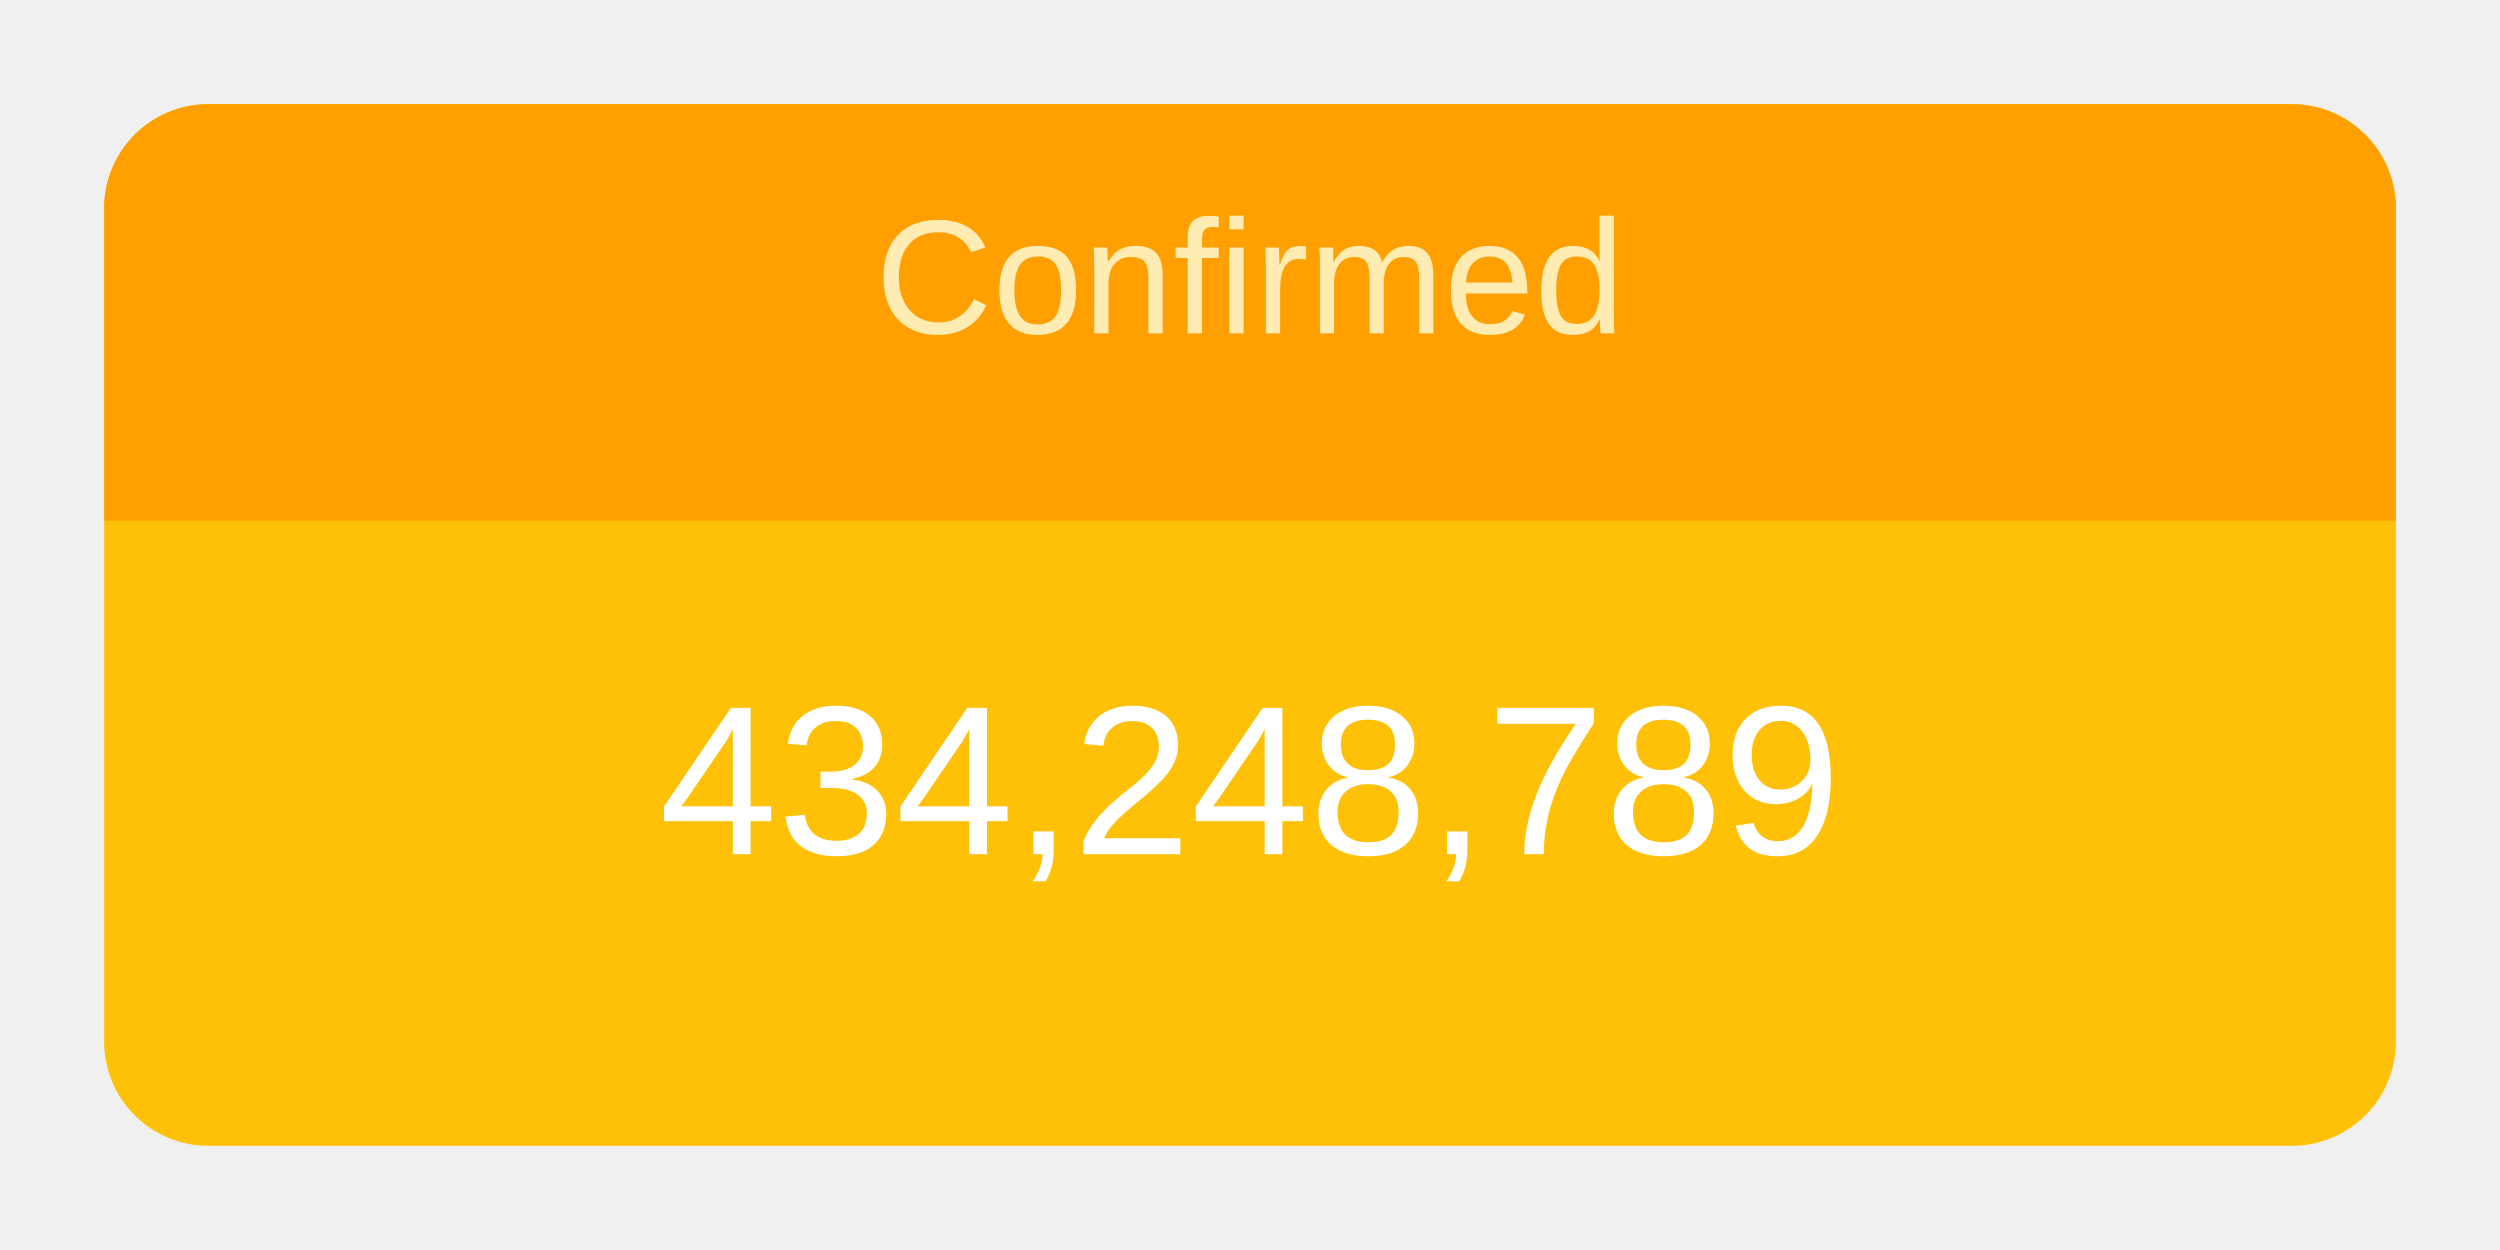
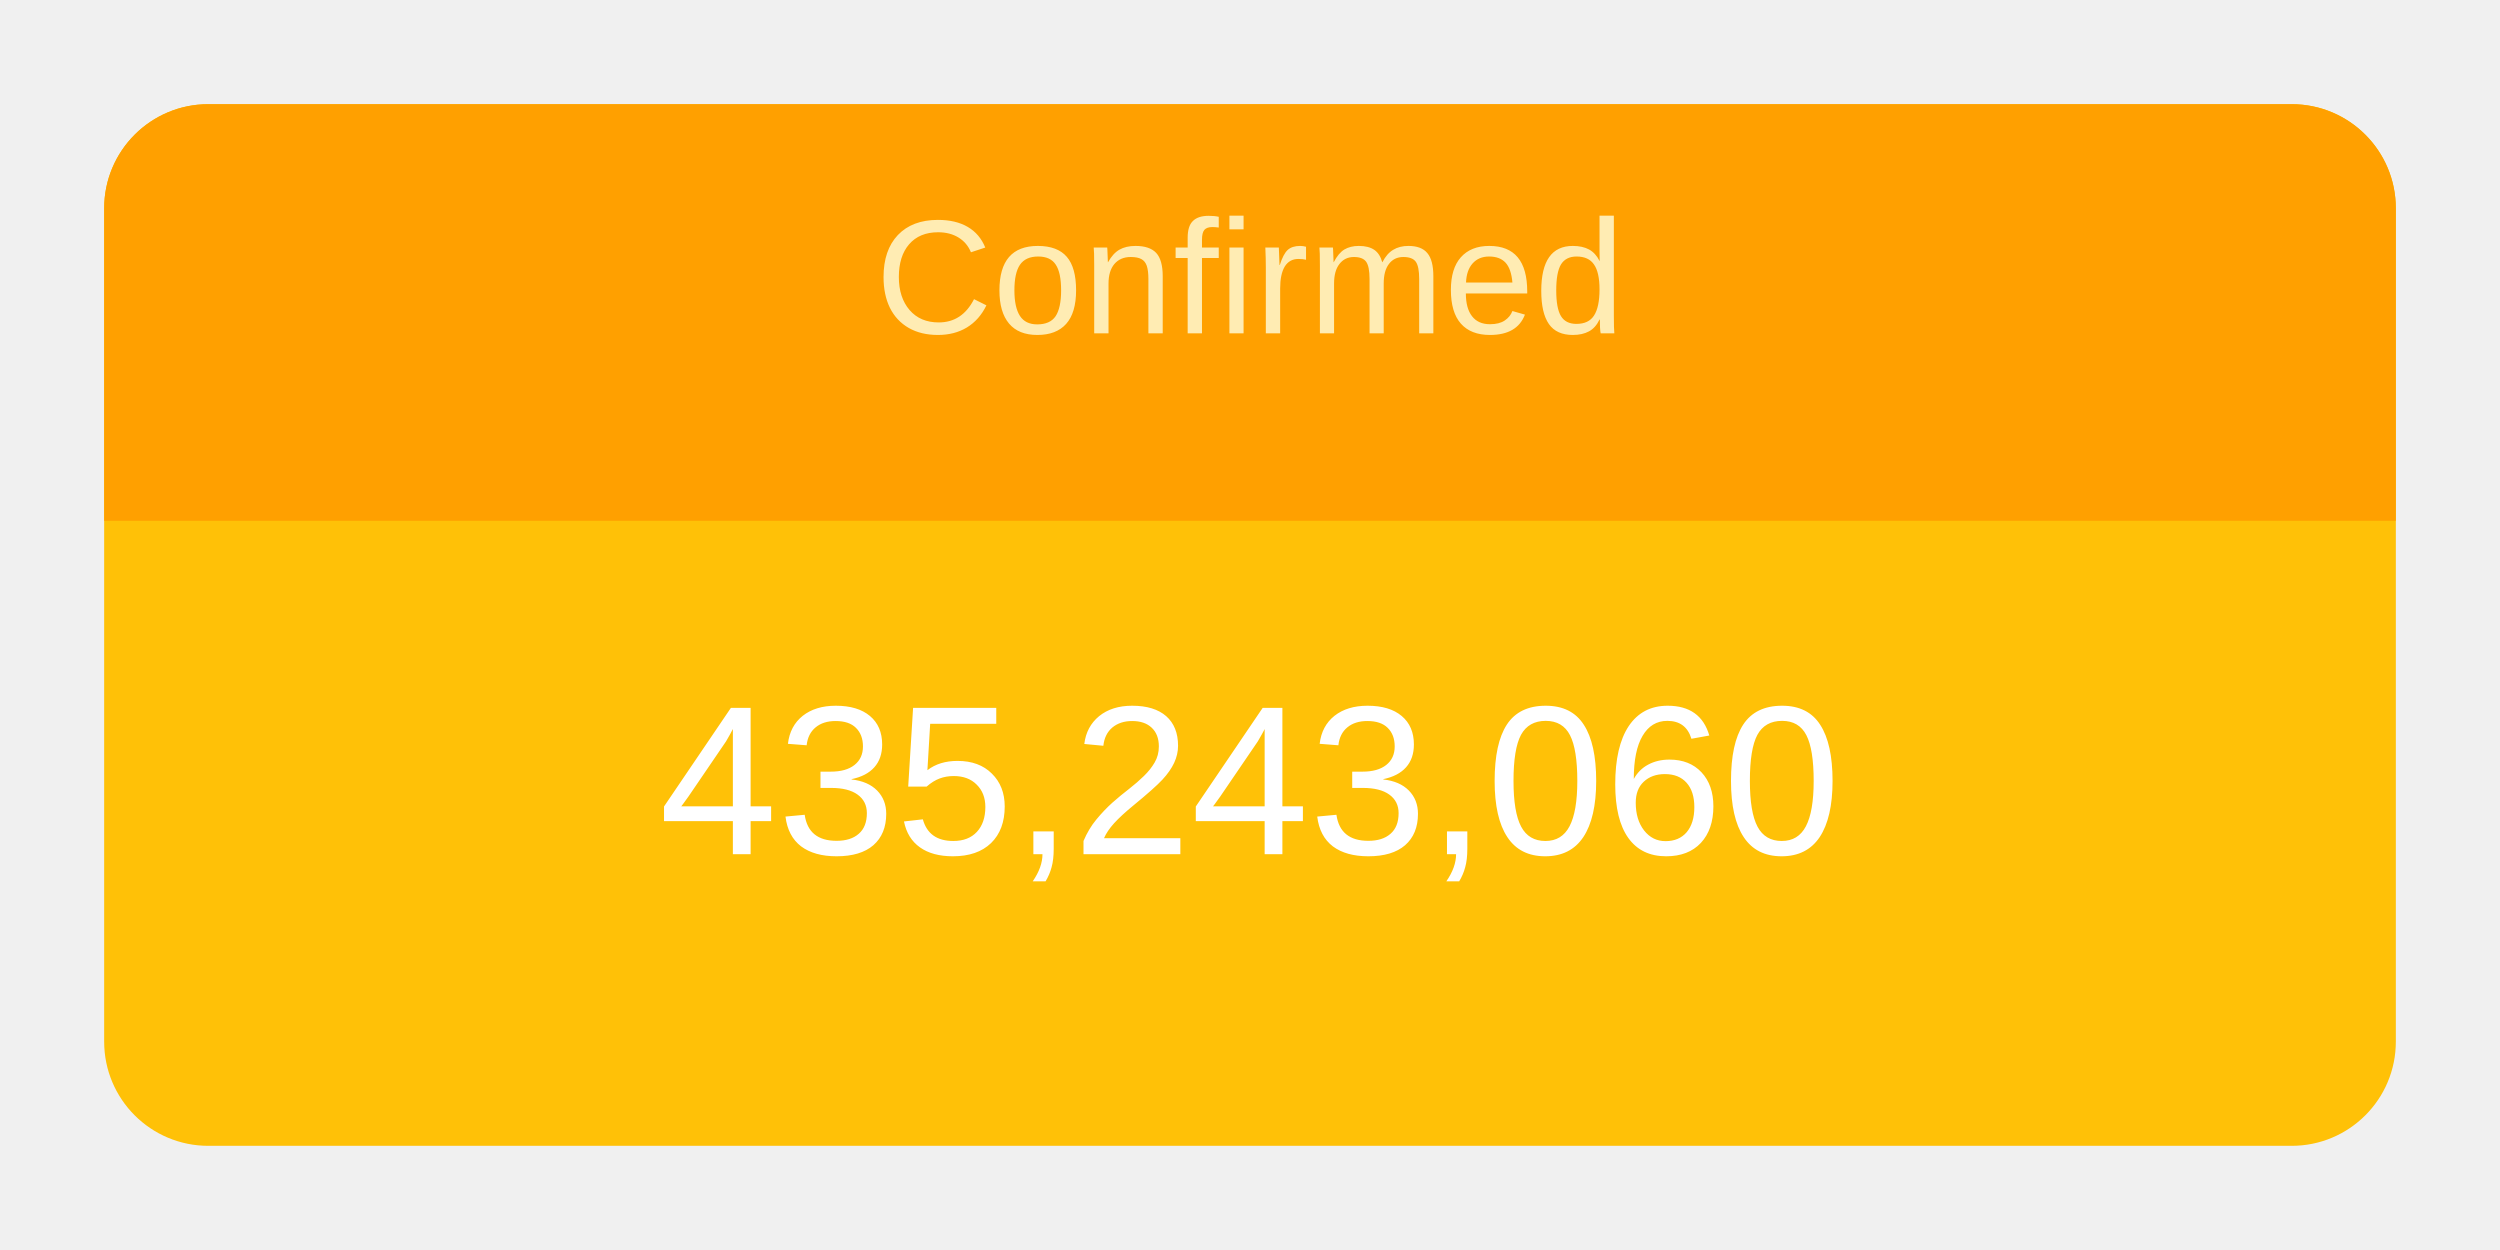
<svg xmlns="http://www.w3.org/2000/svg" height="120" viewBox="" width="240">
  <g transform="translate(10,10)">
    <rect rx="10" ry="10" width="220" height="100" style="fill: #ffc107; stroke-width: 5;" />
    <svg width="220" height="100">
      <text x="50%" y="72%" alignment-baseline="middle" text-anchor="middle" fill="white" font-size="1.7em" font-family="Arial, Helvetica, sans-serif">
-         434,248,789
+         435,243,060
      </text>
    </svg>
    <path fill="#FFA000" d=" M 210 0              a 10 10 0 0 1 10 10              v 30             h-220             v-30             a 10 10 0 0 1 10 -10" />
    <svg width="220" height="40">
      <text x="50%" y="55%" alignment-baseline="middle" text-anchor="middle" fill="#FFECB3" font-size="1.3em" font-family="Arial, Helvetica, sans-serif">
        Confirmed
      </text>
    </svg>
  </g>
</svg>
